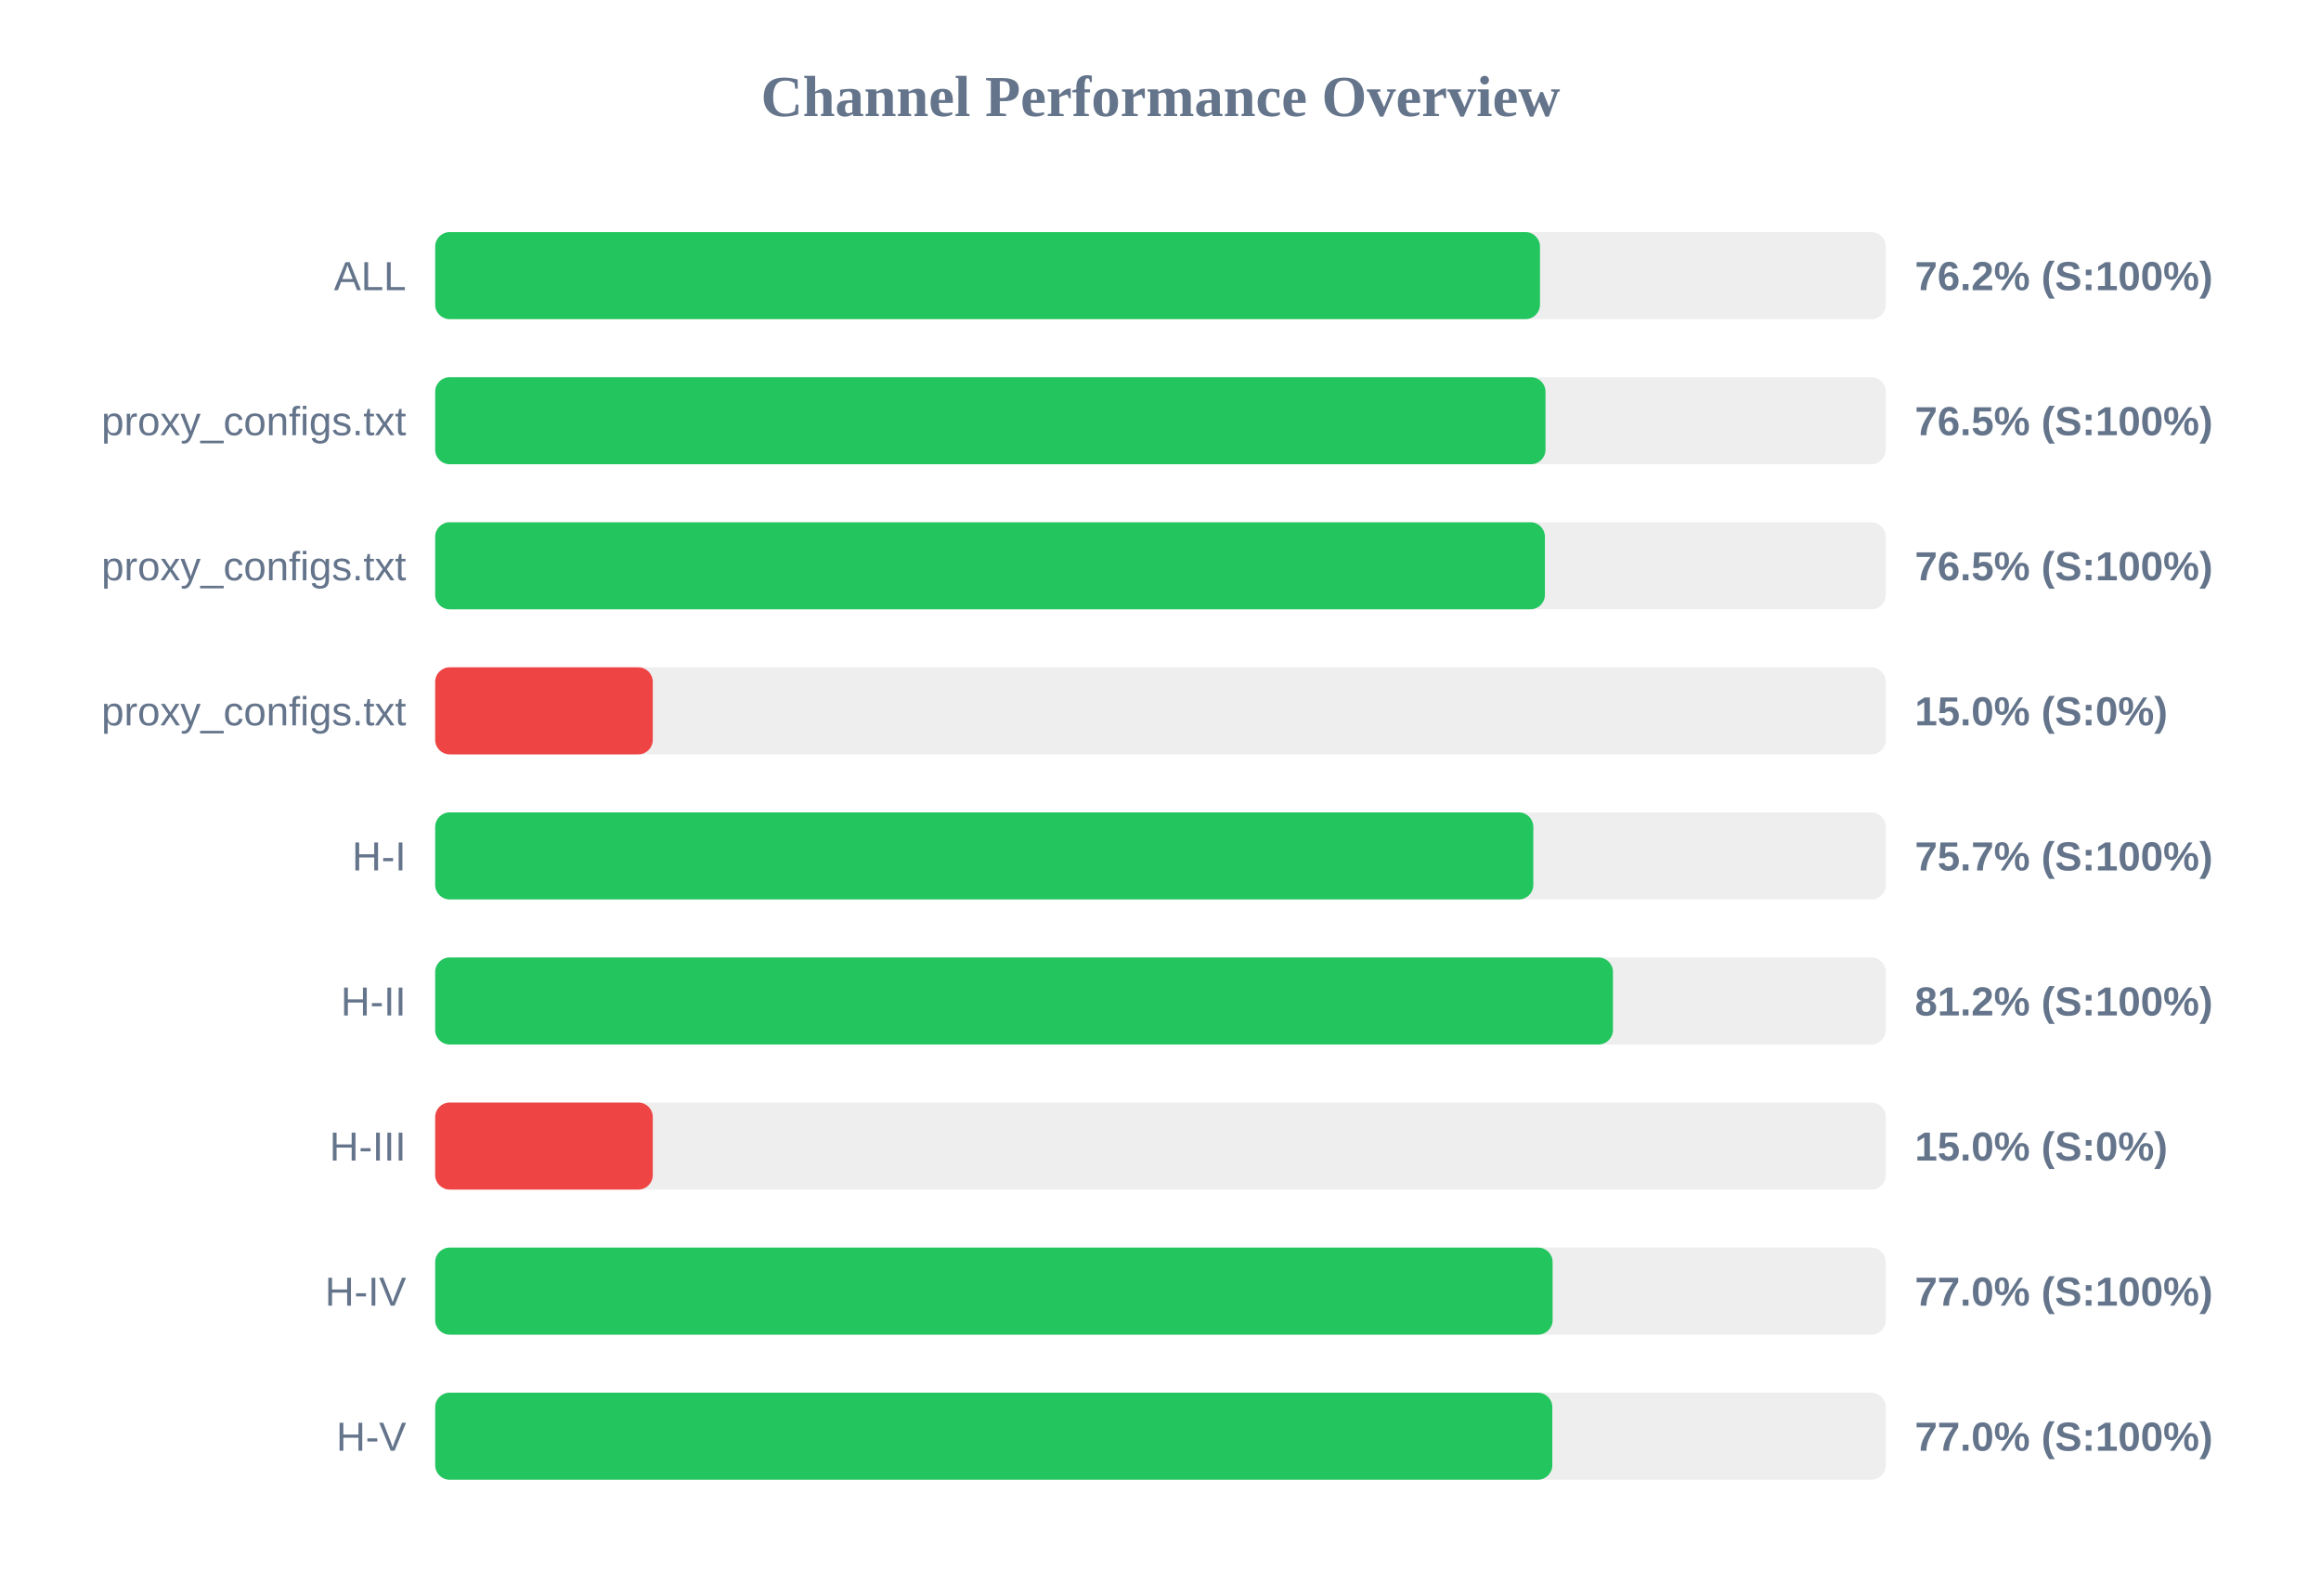
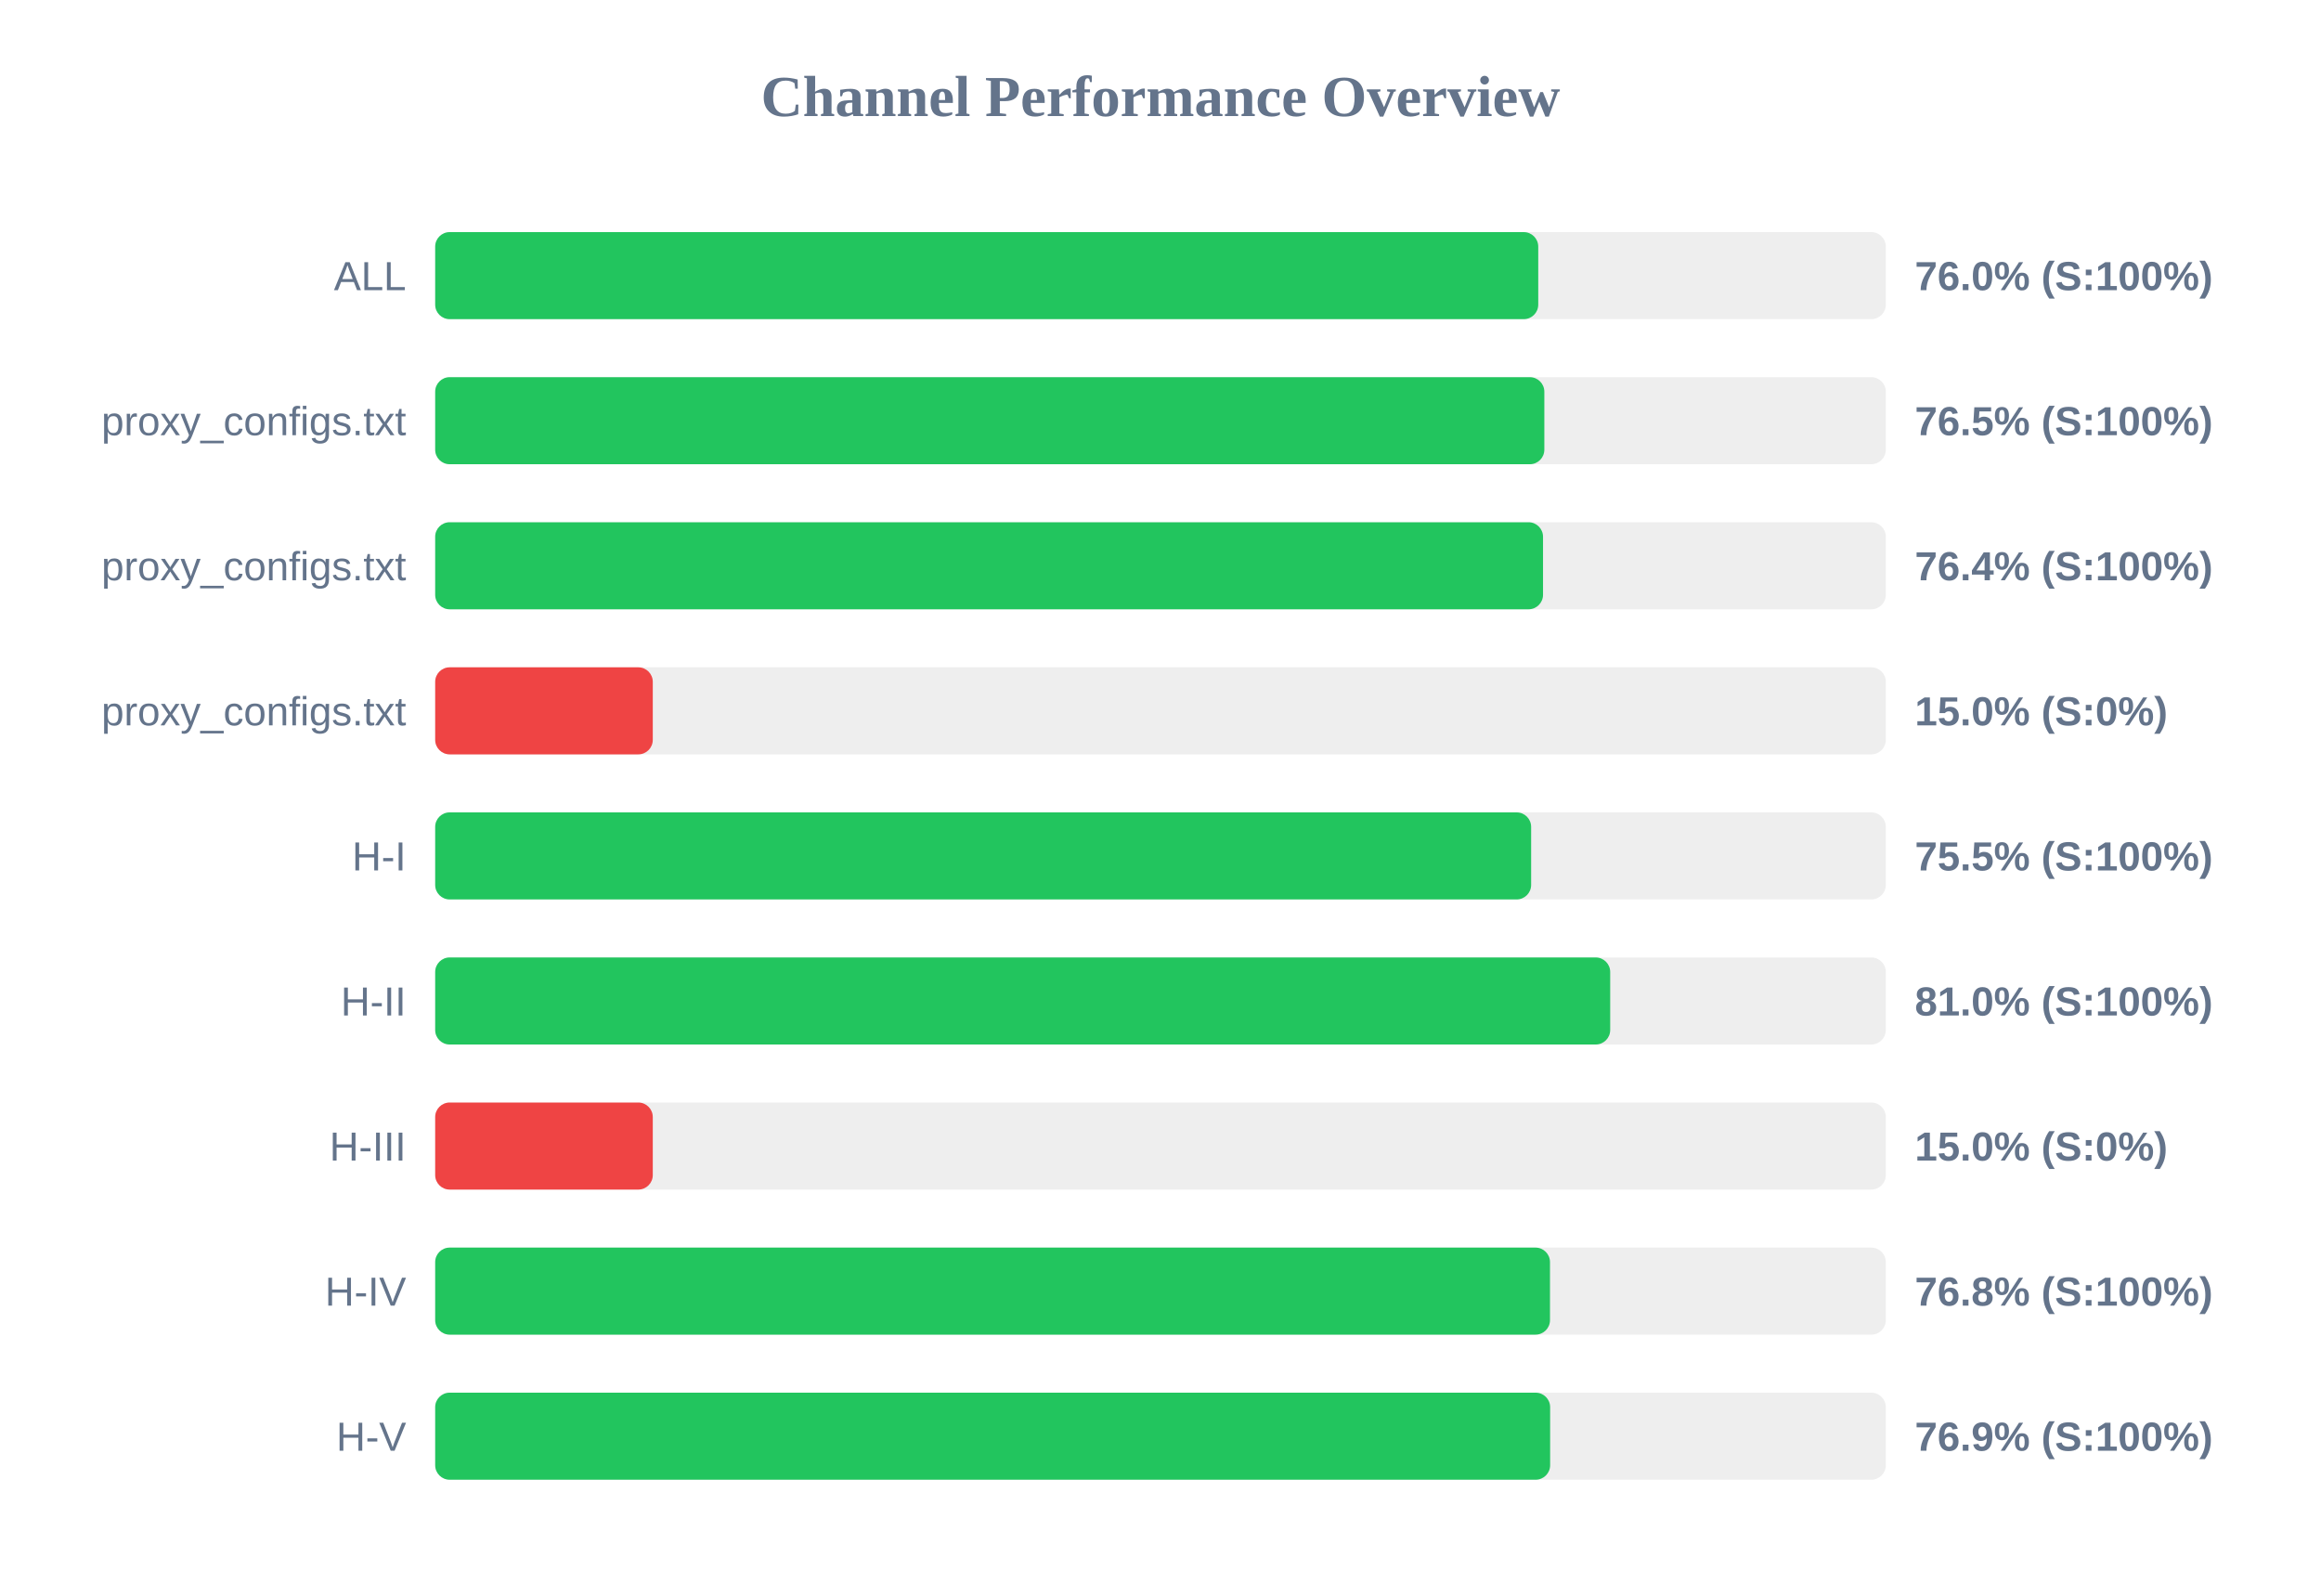
<svg xmlns="http://www.w3.org/2000/svg" width="800" height="550" version="1.1">
  <style>
        .row { font: 14px Arial; fill: #64748b; }
        .score { font: bold 14px Arial; fill: #64748b; }
    </style>
  <text x="400" y="40" text-anchor="middle" font-size="20px" font-weight="bold" fill="#64748b">Channel Performance Overview</text>
  <rect x="150" y="80" width="500" height="30" fill="#eee" rx="5" />
-   <rect x="150" y="80" width="380.8" height="30" fill="#22c55e" rx="5" />
+   <rect x="150" y="80" width="380.2" height="30" fill="#22c55e" rx="5" />
  <text x="140" y="100" text-anchor="end" class="row">ALL</text>
-   <text x="660" y="100" text-anchor="start" class="score">76.2% (S:100%)</text>
+   <text x="660" y="100" text-anchor="start" class="score">76.0% (S:100%)</text>
  <rect x="150" y="130" width="500" height="30" fill="#eee" rx="5" />
-   <rect x="150" y="130" width="382.7" height="30" fill="#22c55e" rx="5" />
+   <rect x="150" y="130" width="382.3" height="30" fill="#22c55e" rx="5" />
  <text x="140" y="150" text-anchor="end" class="row">proxy_configs.txt</text>
  <text x="660" y="150" text-anchor="start" class="score">76.5% (S:100%)</text>
  <rect x="150" y="180" width="500" height="30" fill="#eee" rx="5" />
-   <rect x="150" y="180" width="382.5" height="30" fill="#22c55e" rx="5" />
+   <rect x="150" y="180" width="381.85" height="30" fill="#22c55e" rx="5" />
  <text x="140" y="200" text-anchor="end" class="row">proxy_configs.txt</text>
-   <text x="660" y="200" text-anchor="start" class="score">76.5% (S:100%)</text>
+   <text x="660" y="200" text-anchor="start" class="score">76.4% (S:100%)</text>
  <rect x="150" y="230" width="500" height="30" fill="#eee" rx="5" />
  <rect x="150" y="230" width="75.0" height="30" fill="#ef4444" rx="5" />
  <text x="140" y="250" text-anchor="end" class="row">proxy_configs.txt</text>
  <text x="660" y="250" text-anchor="start" class="score">15.0% (S:0%)</text>
  <rect x="150" y="280" width="500" height="30" fill="#eee" rx="5" />
-   <rect x="150" y="280" width="378.5" height="30" fill="#22c55e" rx="5" />
+   <rect x="150" y="280" width="377.75" height="30" fill="#22c55e" rx="5" />
  <text x="140" y="300" text-anchor="end" class="row">H-I</text>
-   <text x="660" y="300" text-anchor="start" class="score">75.7% (S:100%)</text>
+   <text x="660" y="300" text-anchor="start" class="score">75.5% (S:100%)</text>
  <rect x="150" y="330" width="500" height="30" fill="#eee" rx="5" />
-   <rect x="150" y="330" width="405.95" height="30" fill="#22c55e" rx="5" />
+   <rect x="150" y="330" width="405.0" height="30" fill="#22c55e" rx="5" />
  <text x="140" y="350" text-anchor="end" class="row">H-II</text>
-   <text x="660" y="350" text-anchor="start" class="score">81.2% (S:100%)</text>
+   <text x="660" y="350" text-anchor="start" class="score">81.0% (S:100%)</text>
  <rect x="150" y="380" width="500" height="30" fill="#eee" rx="5" />
  <rect x="150" y="380" width="75.0" height="30" fill="#ef4444" rx="5" />
  <text x="140" y="400" text-anchor="end" class="row">H-III</text>
  <text x="660" y="400" text-anchor="start" class="score">15.0% (S:0%)</text>
  <rect x="150" y="430" width="500" height="30" fill="#eee" rx="5" />
-   <rect x="150" y="430" width="385.15" height="30" fill="#22c55e" rx="5" />
+   <rect x="150" y="430" width="384.25" height="30" fill="#22c55e" rx="5" />
  <text x="140" y="450" text-anchor="end" class="row">H-IV</text>
-   <text x="660" y="450" text-anchor="start" class="score">77.0% (S:100%)</text>
+   <text x="660" y="450" text-anchor="start" class="score">76.8% (S:100%)</text>
  <rect x="150" y="480" width="500" height="30" fill="#eee" rx="5" />
-   <rect x="150" y="480" width="385.05" height="30" fill="#22c55e" rx="5" />
+   <rect x="150" y="480" width="384.3" height="30" fill="#22c55e" rx="5" />
  <text x="140" y="500" text-anchor="end" class="row">H-V</text>
-   <text x="660" y="500" text-anchor="start" class="score">77.0% (S:100%)</text>
+   <text x="660" y="500" text-anchor="start" class="score">76.9% (S:100%)</text>
</svg>
